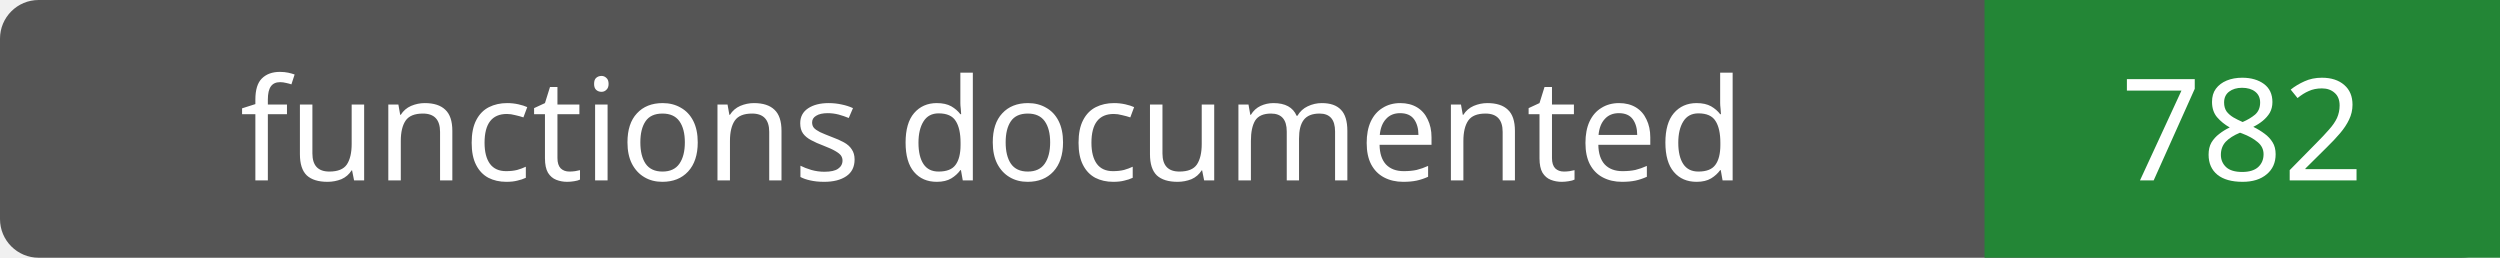
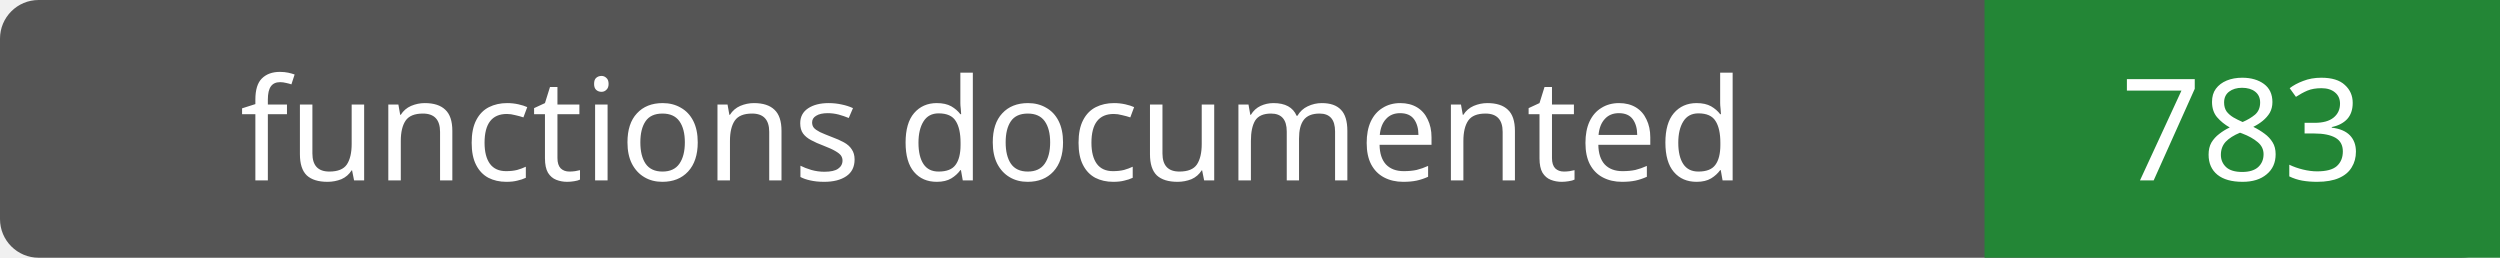
- <svg xmlns="http://www.w3.org/2000/svg" width="194" height="20" role="img" aria-label="functions documented: 782">
+ <svg xmlns="http://www.w3.org/2000/svg" width="194" height="20" role="img" aria-label="functions documented: 783">
  <rect width="194" height="20" rx="3" fill="#555" />
  <path fill="#238636" d="M154 0h40v20H154z" />
  <g fill="#fff" text-anchor="middle" font-family="Verdana,sans-serif" font-size="11">
    <text x="77.0" y="14">functions documented</text>
-     <text x="174.0" y="14">782</text>
+     <text x="174.0" y="14">783</text>
  </g>
</svg>
